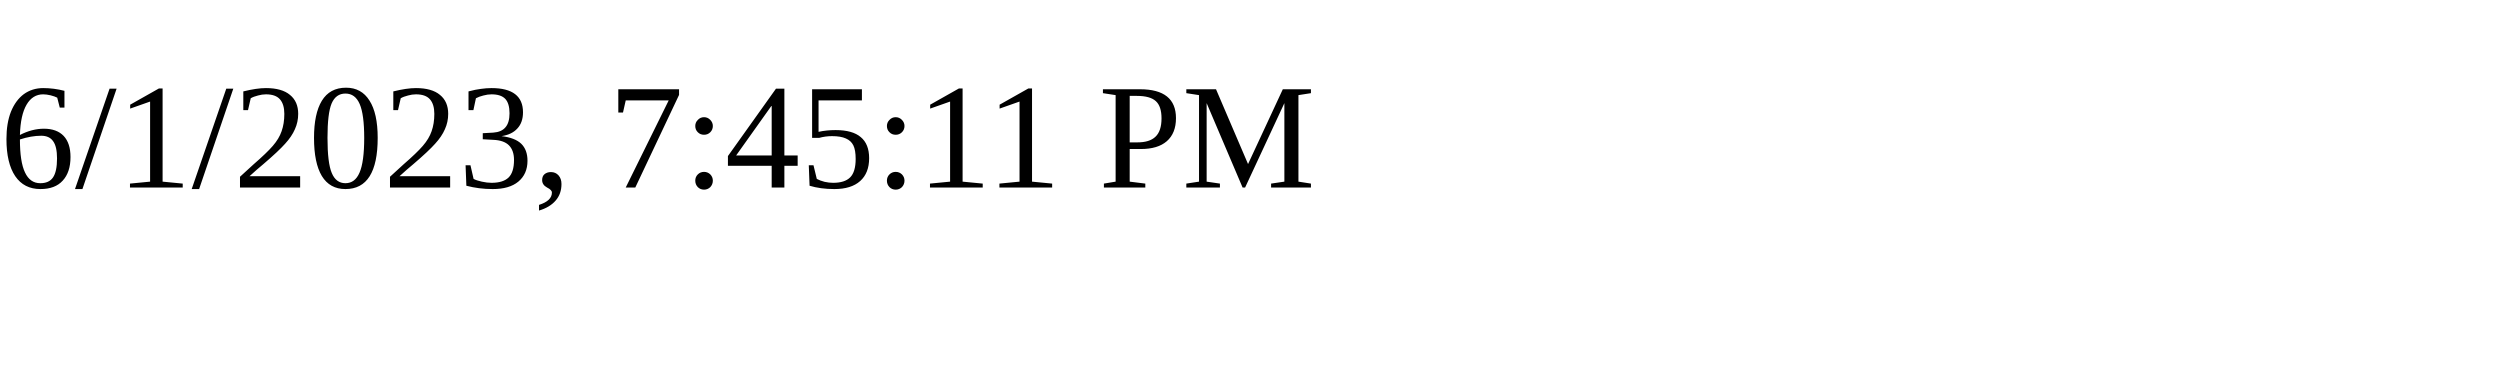
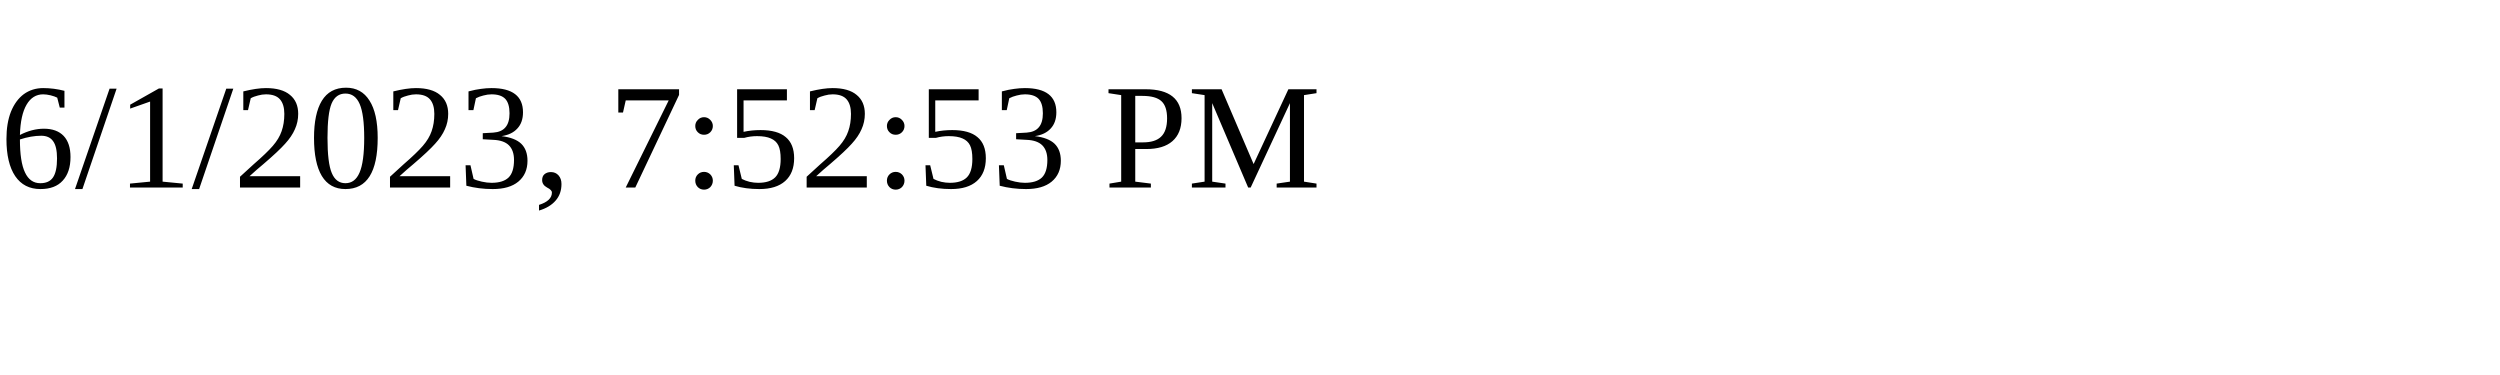
<svg xmlns="http://www.w3.org/2000/svg" height="30" width="200">
-   <text x="0" y="15">6/1/2023, 7:45:11 PM</text>
+   <text x="0" y="15">6/1/2023, 7:52:53 PM</text>
</svg>
